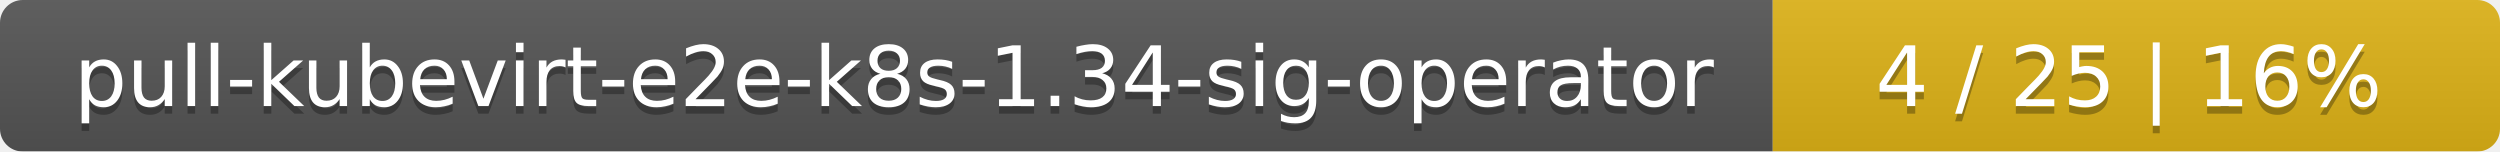
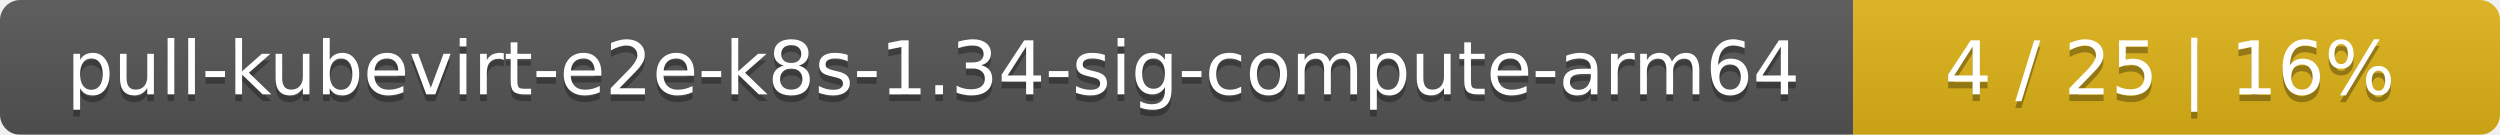
- <svg xmlns="http://www.w3.org/2000/svg" width="330" height="20">
+ <svg xmlns="http://www.w3.org/2000/svg" width="371" height="20">
  <linearGradient id="smooth" x2="0" y2="100%">
    <stop offset="0" stop-color="#bbb" stop-opacity=".1" />
    <stop offset="1" stop-opacity=".1" />
  </linearGradient>
  <mask id="round">
-     <rect width="330" height="20" rx="3" fill="#fff" />
+     <rect width="371" height="20" rx="3" fill="#fff" />
  </mask>
  <g mask="url(#round)">
-     <rect width="234" height="20" fill="#555" />
-     <rect x="234" width="96" height="20" fill="#dfb317" />
-     <rect width="330" height="20" fill="url(#smooth)" />
+     <rect width="275" height="20" fill="#555" />
+     <rect x="275" width="96" height="20" fill="#dfb317" />
+     <rect width="371" height="20" fill="url(#smooth)" />
  </g>
  <g fill="#fff" text-anchor="middle" font-family="DejaVu Sans,Verdana,Geneva,sans-serif" font-size="11">
-     <text x="118" y="15" fill="#010101" fill-opacity=".3">pull-kubevirt-e2e-k8s-1.34-sig-operator</text>
-     <text x="118" y="14">pull-kubevirt-e2e-k8s-1.34-sig-operator</text>
-     <text x="281" y="15" fill="#010101" fill-opacity=".3">4 / 25    |    16%</text>
-     <text x="281" y="14">4 / 25    |    16%</text>
+     <text x="138.5" y="15" fill="#010101" fill-opacity=".3">pull-kubevirt-e2e-k8s-1.34-sig-compute-arm64</text>
+     <text x="138.5" y="14">pull-kubevirt-e2e-k8s-1.34-sig-compute-arm64</text>
+     <text x="322" y="15" fill="#010101" fill-opacity=".3">4 / 25    |    16%</text>
+     <text x="322" y="14">4 / 25    |    16%</text>
  </g>
</svg>
